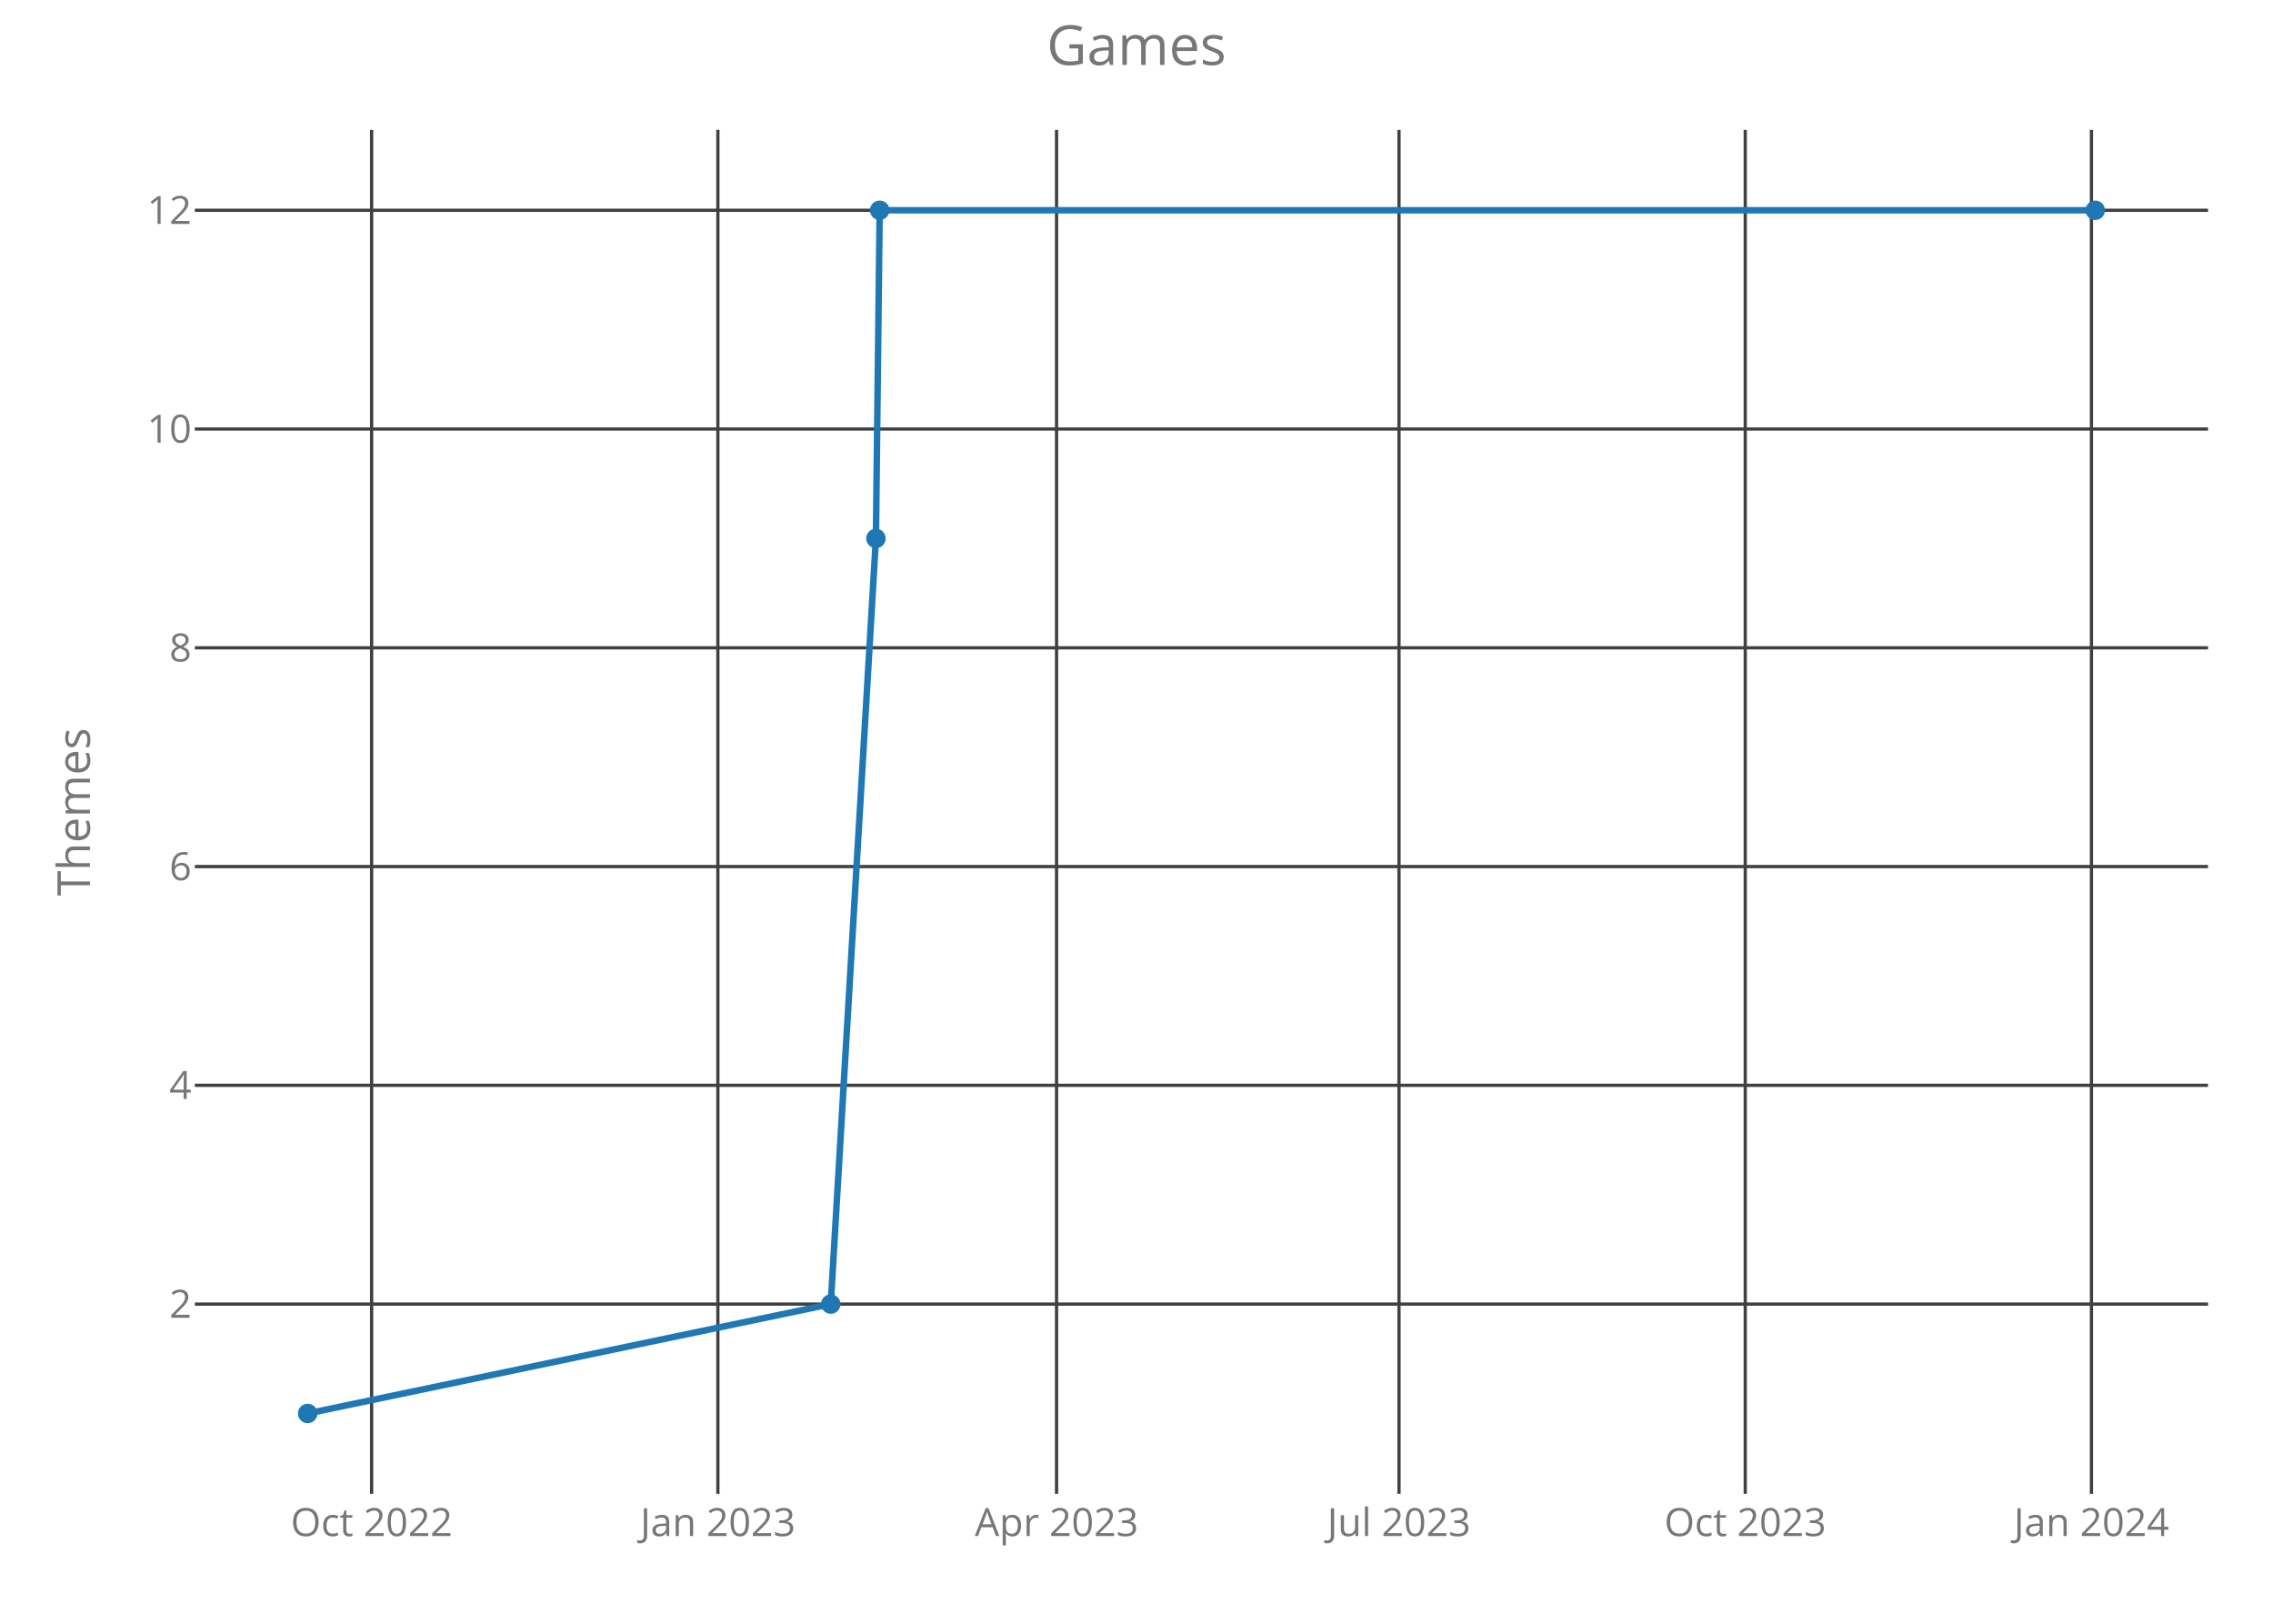
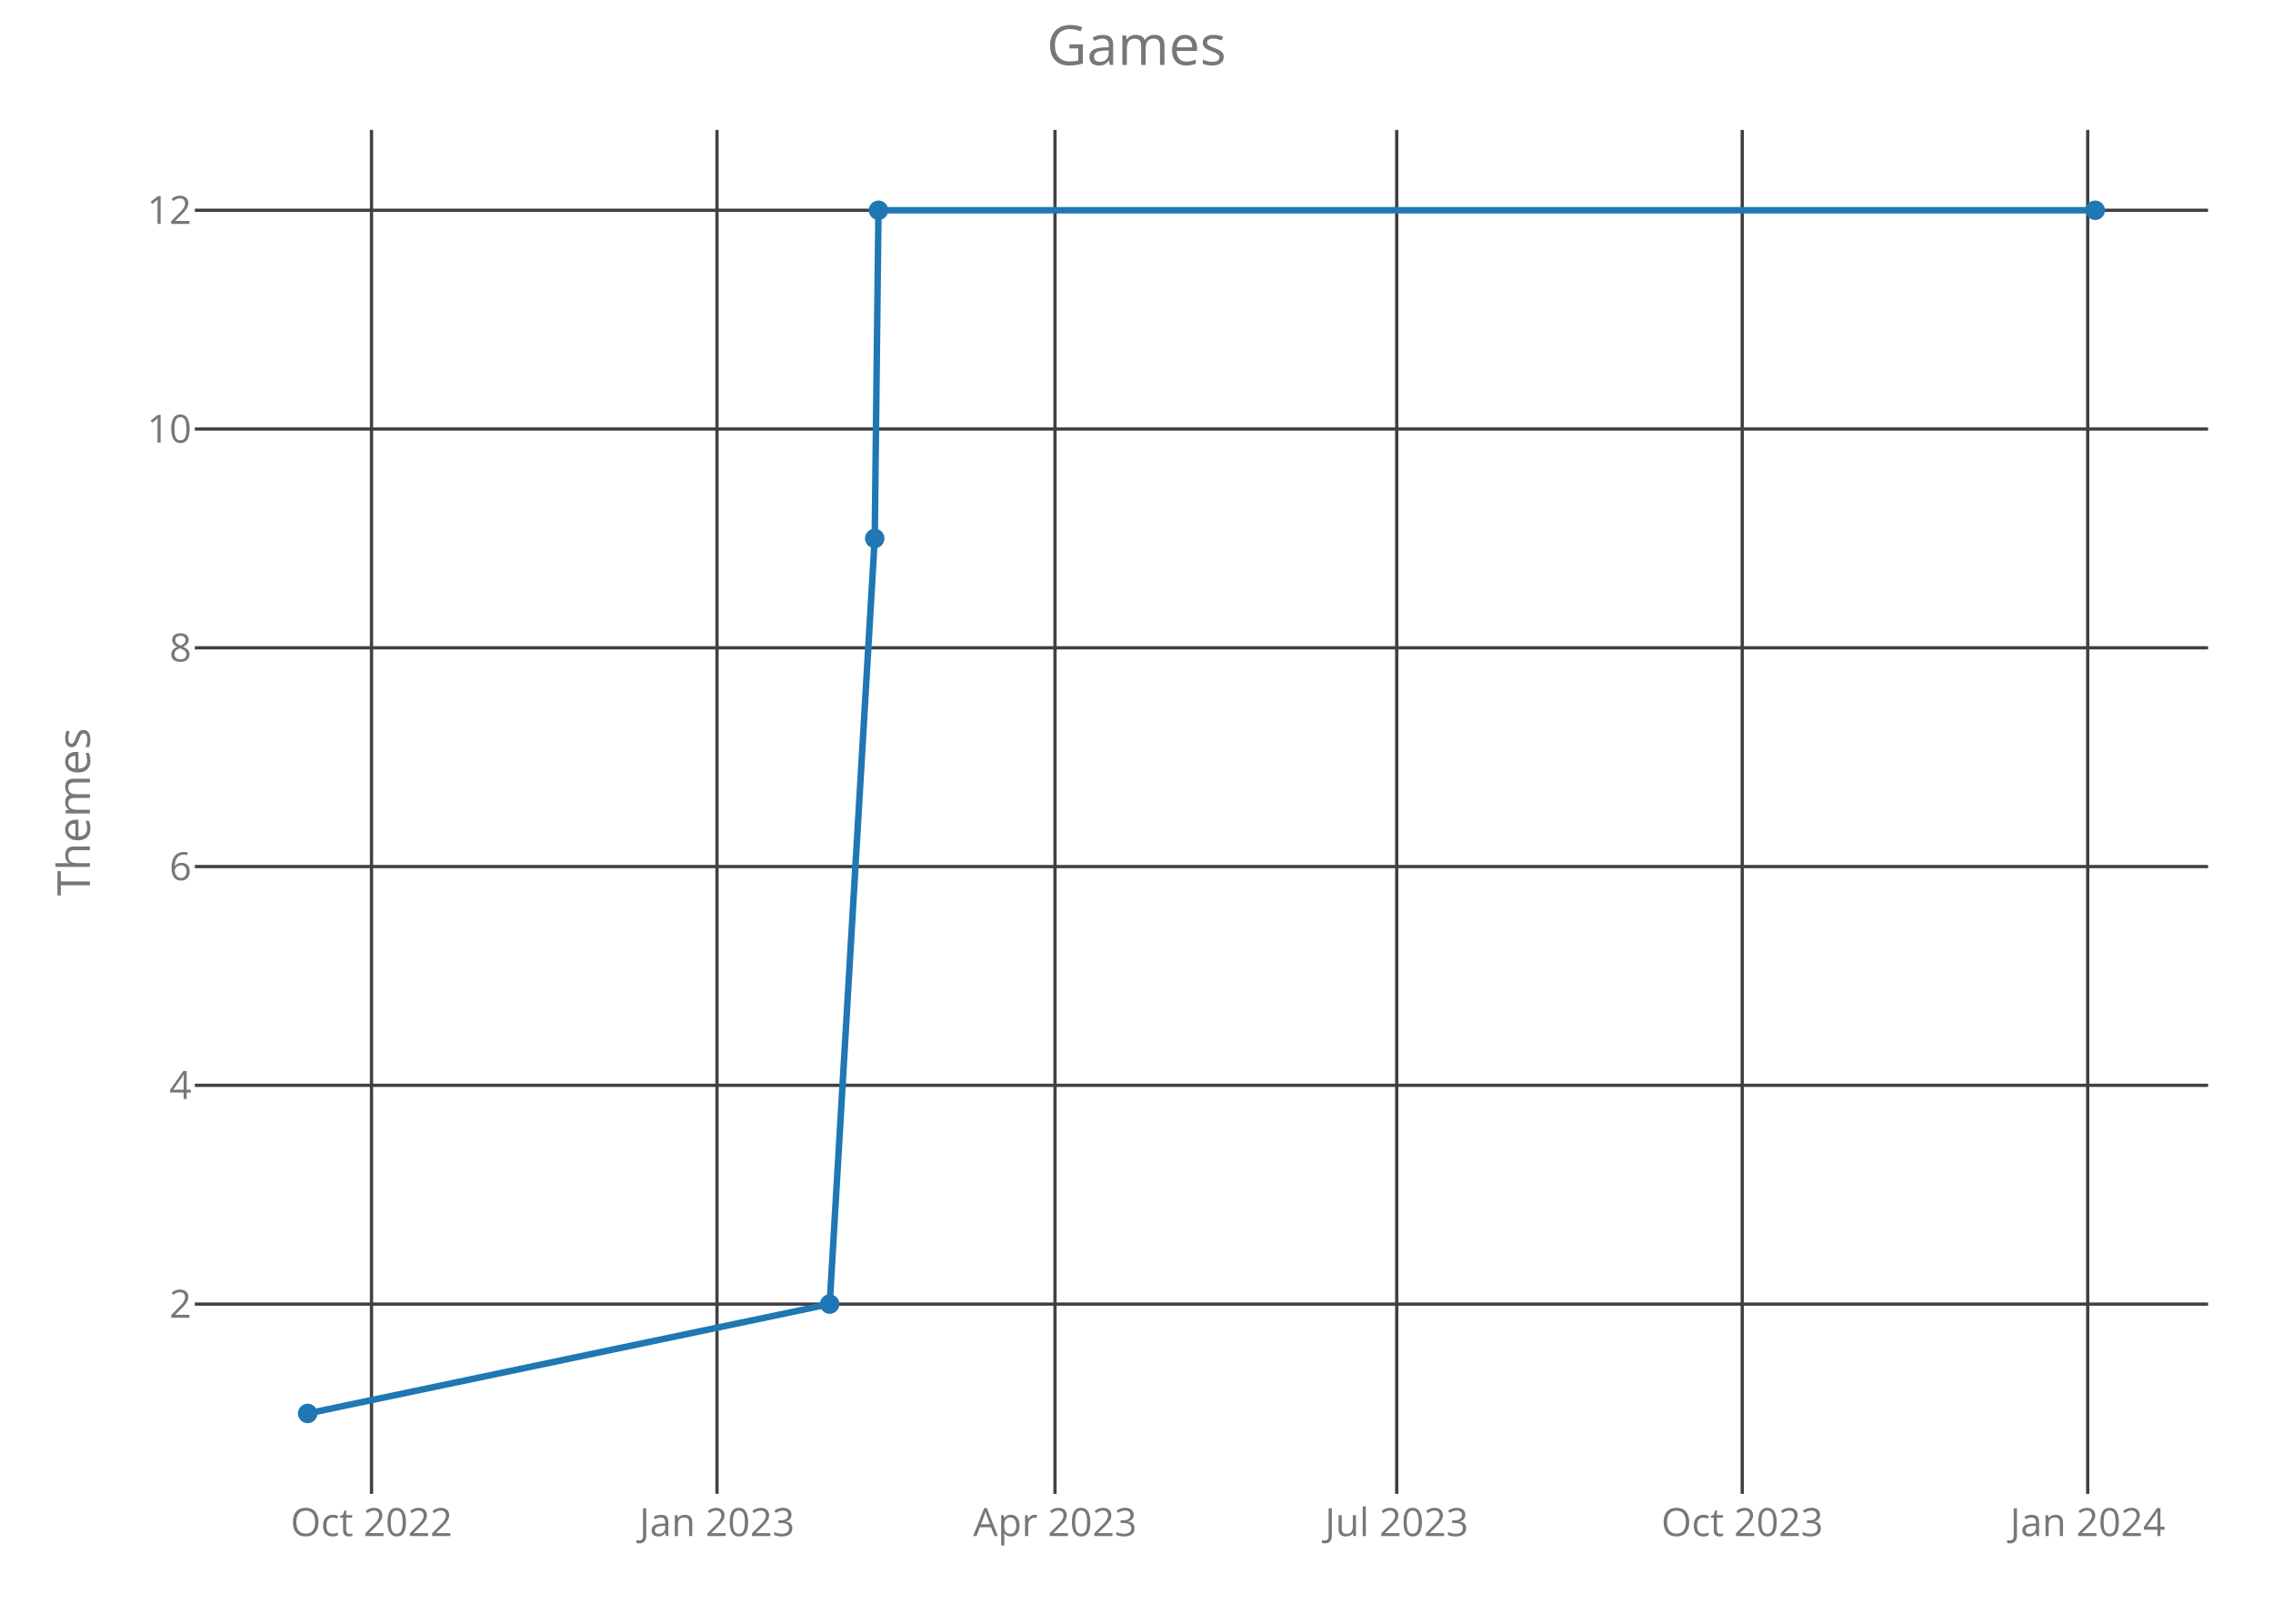
<svg xmlns="http://www.w3.org/2000/svg" class="main-svg" width="700" height="500" style="" viewBox="0 0 700 500">
  <rect x="0" y="0" width="700" height="500" style="fill: rgb(0, 0, 0); fill-opacity: 0;" />
-   <defs id="defs-be1993">
+   <defs id="defs-a2493c">
    <g class="clips">
-       <clipPath id="clipbe1993xyplot" class="plotclip">
+       <clipPath id="clipa2493cxyplot" class="plotclip">
        <rect width="620" height="420" />
      </clipPath>
-       <clipPath class="axesclip" id="clipbe1993x">
+       <clipPath class="axesclip" id="clipa2493cx">
        <rect x="60" y="0" width="620" height="500" />
      </clipPath>
-       <clipPath class="axesclip" id="clipbe1993y">
+       <clipPath class="axesclip" id="clipa2493cy">
        <rect x="0" y="40" width="700" height="420" />
      </clipPath>
-       <clipPath class="axesclip" id="clipbe1993xy">
+       <clipPath class="axesclip" id="clipa2493cxy">
        <rect x="60" y="40" width="620" height="420" />
      </clipPath>
    </g>
    <g class="gradients" />
  </defs>
  <g class="bglayer">
    <rect class="bg" x="60" y="40" width="620" height="420" style="fill: rgb(0, 0, 0); fill-opacity: 0; stroke-width: 0;" />
  </g>
  <g class="layer-below">
    <g class="imagelayer" />
    <g class="shapelayer" />
  </g>
  <g class="cartesianlayer">
    <g class="subplot xy">
      <g class="layer-subplot">
        <g class="shapelayer" />
        <g class="imagelayer" />
      </g>
      <g class="gridlayer">
        <g class="x">
-           <path class="xgrid crisp" transform="translate(114.45,0)" d="M0,40v420" style="stroke: rgb(64, 64, 64); stroke-opacity: 1; stroke-width: 1px;" />
-           <path class="xgrid crisp" transform="translate(221.08,0)" d="M0,40v420" style="stroke: rgb(64, 64, 64); stroke-opacity: 1; stroke-width: 1px;" />
-           <path class="xgrid crisp" transform="translate(325.38,0)" d="M0,40v420" style="stroke: rgb(64, 64, 64); stroke-opacity: 1; stroke-width: 1px;" />
-           <path class="xgrid crisp" transform="translate(430.84,0)" d="M0,40v420" style="stroke: rgb(64, 64, 64); stroke-opacity: 1; stroke-width: 1px;" />
-           <path class="xgrid crisp" transform="translate(537.47,0)" d="M0,40v420" style="stroke: rgb(64, 64, 64); stroke-opacity: 1; stroke-width: 1px;" />
-           <path class="xgrid crisp" transform="translate(644.09,0)" d="M0,40v420" style="stroke: rgb(64, 64, 64); stroke-opacity: 1; stroke-width: 1px;" />
+           <path class="xgrid crisp" transform="translate(114.41,0)" d="M0,40v420" style="stroke: rgb(64, 64, 64); stroke-opacity: 1; stroke-width: 1px;" />
+           <path class="xgrid crisp" transform="translate(220.81,0)" d="M0,40v420" style="stroke: rgb(64, 64, 64); stroke-opacity: 1; stroke-width: 1px;" />
+           <path class="xgrid crisp" transform="translate(324.9,0)" d="M0,40v420" style="stroke: rgb(64, 64, 64); stroke-opacity: 1; stroke-width: 1px;" />
+           <path class="xgrid crisp" transform="translate(430.14,0)" d="M0,40v420" style="stroke: rgb(64, 64, 64); stroke-opacity: 1; stroke-width: 1px;" />
+           <path class="xgrid crisp" transform="translate(536.54,0)" d="M0,40v420" style="stroke: rgb(64, 64, 64); stroke-opacity: 1; stroke-width: 1px;" />
+           <path class="xgrid crisp" transform="translate(642.94,0)" d="M0,40v420" style="stroke: rgb(64, 64, 64); stroke-opacity: 1; stroke-width: 1px;" />
        </g>
        <g class="y">
          <path class="ygrid crisp" transform="translate(0,401.57)" d="M60,0h620" style="stroke: rgb(64, 64, 64); stroke-opacity: 1; stroke-width: 1px;" />
          <path class="ygrid crisp" transform="translate(0,334.2)" d="M60,0h620" style="stroke: rgb(64, 64, 64); stroke-opacity: 1; stroke-width: 1px;" />
          <path class="ygrid crisp" transform="translate(0,266.84)" d="M60,0h620" style="stroke: rgb(64, 64, 64); stroke-opacity: 1; stroke-width: 1px;" />
          <path class="ygrid crisp" transform="translate(0,199.48)" d="M60,0h620" style="stroke: rgb(64, 64, 64); stroke-opacity: 1; stroke-width: 1px;" />
          <path class="ygrid crisp" transform="translate(0,132.11)" d="M60,0h620" style="stroke: rgb(64, 64, 64); stroke-opacity: 1; stroke-width: 1px;" />
          <path class="ygrid crisp" transform="translate(0,64.75)" d="M60,0h620" style="stroke: rgb(64, 64, 64); stroke-opacity: 1; stroke-width: 1px;" />
        </g>
      </g>
      <g class="zerolinelayer" />
      <path class="xlines-below crisp" d="M0,0" style="fill: none;" />
      <path class="ylines-below crisp" d="M0,0" style="fill: none;" />
      <g class="overlines-below" />
      <g class="xaxislayer-below">
        <g class="xtick">
-           <text text-anchor="middle" x="0" y="473" transform="translate(114.45,0)" style="font-family: 'Open Sans'; font-size: 12px; fill: rgb(119, 119, 119); fill-opacity: 1; white-space: pre;">Oct 2022</text>
+           <text text-anchor="middle" x="0" y="473" transform="translate(114.41,0)" style="font-family: 'Open Sans'; font-size: 12px; fill: rgb(119, 119, 119); fill-opacity: 1; white-space: pre;">Oct 2022</text>
        </g>
        <g class="xtick">
-           <text text-anchor="middle" x="0" y="473" transform="translate(221.08,0)" style="font-family: 'Open Sans'; font-size: 12px; fill: rgb(119, 119, 119); fill-opacity: 1; white-space: pre;">Jan 2023</text>
+           <text text-anchor="middle" x="0" y="473" transform="translate(220.81,0)" style="font-family: 'Open Sans'; font-size: 12px; fill: rgb(119, 119, 119); fill-opacity: 1; white-space: pre;">Jan 2023</text>
        </g>
        <g class="xtick">
-           <text text-anchor="middle" x="0" y="473" transform="translate(325.38,0)" style="font-family: 'Open Sans'; font-size: 12px; fill: rgb(119, 119, 119); fill-opacity: 1; white-space: pre;">Apr 2023</text>
+           <text text-anchor="middle" x="0" y="473" transform="translate(324.9,0)" style="font-family: 'Open Sans'; font-size: 12px; fill: rgb(119, 119, 119); fill-opacity: 1; white-space: pre;">Apr 2023</text>
        </g>
        <g class="xtick">
-           <text text-anchor="middle" x="0" y="473" transform="translate(430.84,0)" style="font-family: 'Open Sans'; font-size: 12px; fill: rgb(119, 119, 119); fill-opacity: 1; white-space: pre;">Jul 2023</text>
+           <text text-anchor="middle" x="0" y="473" transform="translate(430.14,0)" style="font-family: 'Open Sans'; font-size: 12px; fill: rgb(119, 119, 119); fill-opacity: 1; white-space: pre;">Jul 2023</text>
        </g>
        <g class="xtick">
-           <text text-anchor="middle" x="0" y="473" transform="translate(537.47,0)" style="font-family: 'Open Sans'; font-size: 12px; fill: rgb(119, 119, 119); fill-opacity: 1; white-space: pre;">Oct 2023</text>
+           <text text-anchor="middle" x="0" y="473" transform="translate(536.54,0)" style="font-family: 'Open Sans'; font-size: 12px; fill: rgb(119, 119, 119); fill-opacity: 1; white-space: pre;">Oct 2023</text>
        </g>
        <g class="xtick">
-           <text text-anchor="middle" x="0" y="473" transform="translate(644.09,0)" style="font-family: 'Open Sans'; font-size: 12px; fill: rgb(119, 119, 119); fill-opacity: 1; white-space: pre;">Jan 2024</text>
+           <text text-anchor="middle" x="0" y="473" transform="translate(642.94,0)" style="font-family: 'Open Sans'; font-size: 12px; fill: rgb(119, 119, 119); fill-opacity: 1; white-space: pre;">Jan 2024</text>
        </g>
      </g>
      <g class="yaxislayer-below">
        <g class="ytick">
          <text text-anchor="end" x="59" y="4.2" transform="translate(0,401.57)" style="font-family: 'Open Sans'; font-size: 12px; fill: rgb(119, 119, 119); fill-opacity: 1; white-space: pre;">2</text>
        </g>
        <g class="ytick">
          <text text-anchor="end" x="59" y="4.2" transform="translate(0,334.2)" style="font-family: 'Open Sans'; font-size: 12px; fill: rgb(119, 119, 119); fill-opacity: 1; white-space: pre;">4</text>
        </g>
        <g class="ytick">
          <text text-anchor="end" x="59" y="4.2" transform="translate(0,266.84)" style="font-family: 'Open Sans'; font-size: 12px; fill: rgb(119, 119, 119); fill-opacity: 1; white-space: pre;">6</text>
        </g>
        <g class="ytick">
          <text text-anchor="end" x="59" y="4.2" transform="translate(0,199.48)" style="font-family: 'Open Sans'; font-size: 12px; fill: rgb(119, 119, 119); fill-opacity: 1; white-space: pre;">8</text>
        </g>
        <g class="ytick">
          <text text-anchor="end" x="59" y="4.2" transform="translate(0,132.11)" style="font-family: 'Open Sans'; font-size: 12px; fill: rgb(119, 119, 119); fill-opacity: 1; white-space: pre;">10</text>
        </g>
        <g class="ytick">
          <text text-anchor="end" x="59" y="4.2" transform="translate(0,64.75)" style="font-family: 'Open Sans'; font-size: 12px; fill: rgb(119, 119, 119); fill-opacity: 1; white-space: pre;">12</text>
        </g>
      </g>
      <g class="overaxes-below" />
-       <g class="plot" transform="translate(60,40)" clip-path="url('#clipbe1993xyplot')">
+       <g class="plot" transform="translate(60,40)" clip-path="url('#clipa2493cxyplot')">
        <g class="scatterlayer mlayer">
-           <g class="trace scatter trace24b4c9" style="stroke-miterlimit: 2; opacity: 1;">
+           <g class="trace scatter trace9aaf8b" style="stroke-miterlimit: 2; opacity: 1;">
            <g class="fills" />
            <g class="errorbars" />
            <g class="lines">
-               <path class="js-line" d="M34.75,395.25L195.84,361.57L209.75,125.8L210.91,24.75L585.25,24.75" style="vector-effect: non-scaling-stroke; fill: none; stroke: rgb(31, 119, 180); stroke-opacity: 1; stroke-width: 2px; opacity: 1;" />
+               <path class="js-line" d="M34.75,395.25L195.51,361.57L209.38,125.8L210.54,24.75L585.25,24.75" style="vector-effect: non-scaling-stroke; fill: none; stroke: rgb(31, 119, 180); stroke-opacity: 1; stroke-width: 2px; opacity: 1;" />
            </g>
            <g class="points">
              <path class="point" transform="translate(34.75,395.25)" d="M3,0A3,3 0 1,1 0,-3A3,3 0 0,1 3,0Z" style="opacity: 1; stroke-width: 0px; fill: rgb(31, 119, 180); fill-opacity: 1;" />
-               <path class="point" transform="translate(195.84,361.57)" d="M3,0A3,3 0 1,1 0,-3A3,3 0 0,1 3,0Z" style="opacity: 1; stroke-width: 0px; fill: rgb(31, 119, 180); fill-opacity: 1;" />
-               <path class="point" transform="translate(209.75,125.8)" d="M3,0A3,3 0 1,1 0,-3A3,3 0 0,1 3,0Z" style="opacity: 1; stroke-width: 0px; fill: rgb(31, 119, 180); fill-opacity: 1;" />
-               <path class="point" transform="translate(210.91,24.75)" d="M3,0A3,3 0 1,1 0,-3A3,3 0 0,1 3,0Z" style="opacity: 1; stroke-width: 0px; fill: rgb(31, 119, 180); fill-opacity: 1;" />
+               <path class="point" transform="translate(195.51,361.57)" d="M3,0A3,3 0 1,1 0,-3A3,3 0 0,1 3,0Z" style="opacity: 1; stroke-width: 0px; fill: rgb(31, 119, 180); fill-opacity: 1;" />
+               <path class="point" transform="translate(209.38,125.8)" d="M3,0A3,3 0 1,1 0,-3A3,3 0 0,1 3,0Z" style="opacity: 1; stroke-width: 0px; fill: rgb(31, 119, 180); fill-opacity: 1;" />
+               <path class="point" transform="translate(210.54,24.75)" d="M3,0A3,3 0 1,1 0,-3A3,3 0 0,1 3,0Z" style="opacity: 1; stroke-width: 0px; fill: rgb(31, 119, 180); fill-opacity: 1;" />
              <path class="point" transform="translate(585.25,24.75)" d="M3,0A3,3 0 1,1 0,-3A3,3 0 0,1 3,0Z" style="opacity: 1; stroke-width: 0px; fill: rgb(31, 119, 180); fill-opacity: 1;" />
            </g>
            <g class="text" />
          </g>
        </g>
      </g>
      <g class="overplot" />
      <path class="xlines-above" />
      <path class="ylines-above" />
      <g class="overlines-above" />
      <g class="xaxislayer-above" />
      <g class="yaxislayer-above" />
      <g class="overaxes-above" />
    </g>
  </g>
  <g class="polarlayer" />
  <g class="ternarylayer" />
  <g class="geolayer" />
  <g class="funnelarealayer" />
  <g class="pielayer" />
  <g class="treemaplayer" />
  <g class="sunburstlayer" />
  <g class="glimages" />
-   <defs id="topdefs-be1993">
+   <defs id="topdefs-a2493c">
    <g class="clips" />
  </defs>
  <g class="layer-above">
    <g class="imagelayer" />
    <g class="shapelayer" />
  </g>
  <g class="infolayer">
    <g class="g-gtitle">
      <text class="gtitle" x="350" y="20" text-anchor="middle" dy="0em" style="font-family: 'Open Sans'; font-size: 17px; fill: rgb(119, 119, 119); opacity: 1; font-weight: normal; white-space: pre;">Games</text>
    </g>
    <g class="g-xtitle" />
    <g class="g-ytitle">
      <text class="ytitle" transform="rotate(-90,27.7,250)" x="27.7" y="250" text-anchor="middle" style="font-family: 'Open Sans'; font-size: 14px; fill: rgb(119, 119, 119); opacity: 1; font-weight: normal; white-space: pre;">Themes</text>
    </g>
  </g>
</svg>
